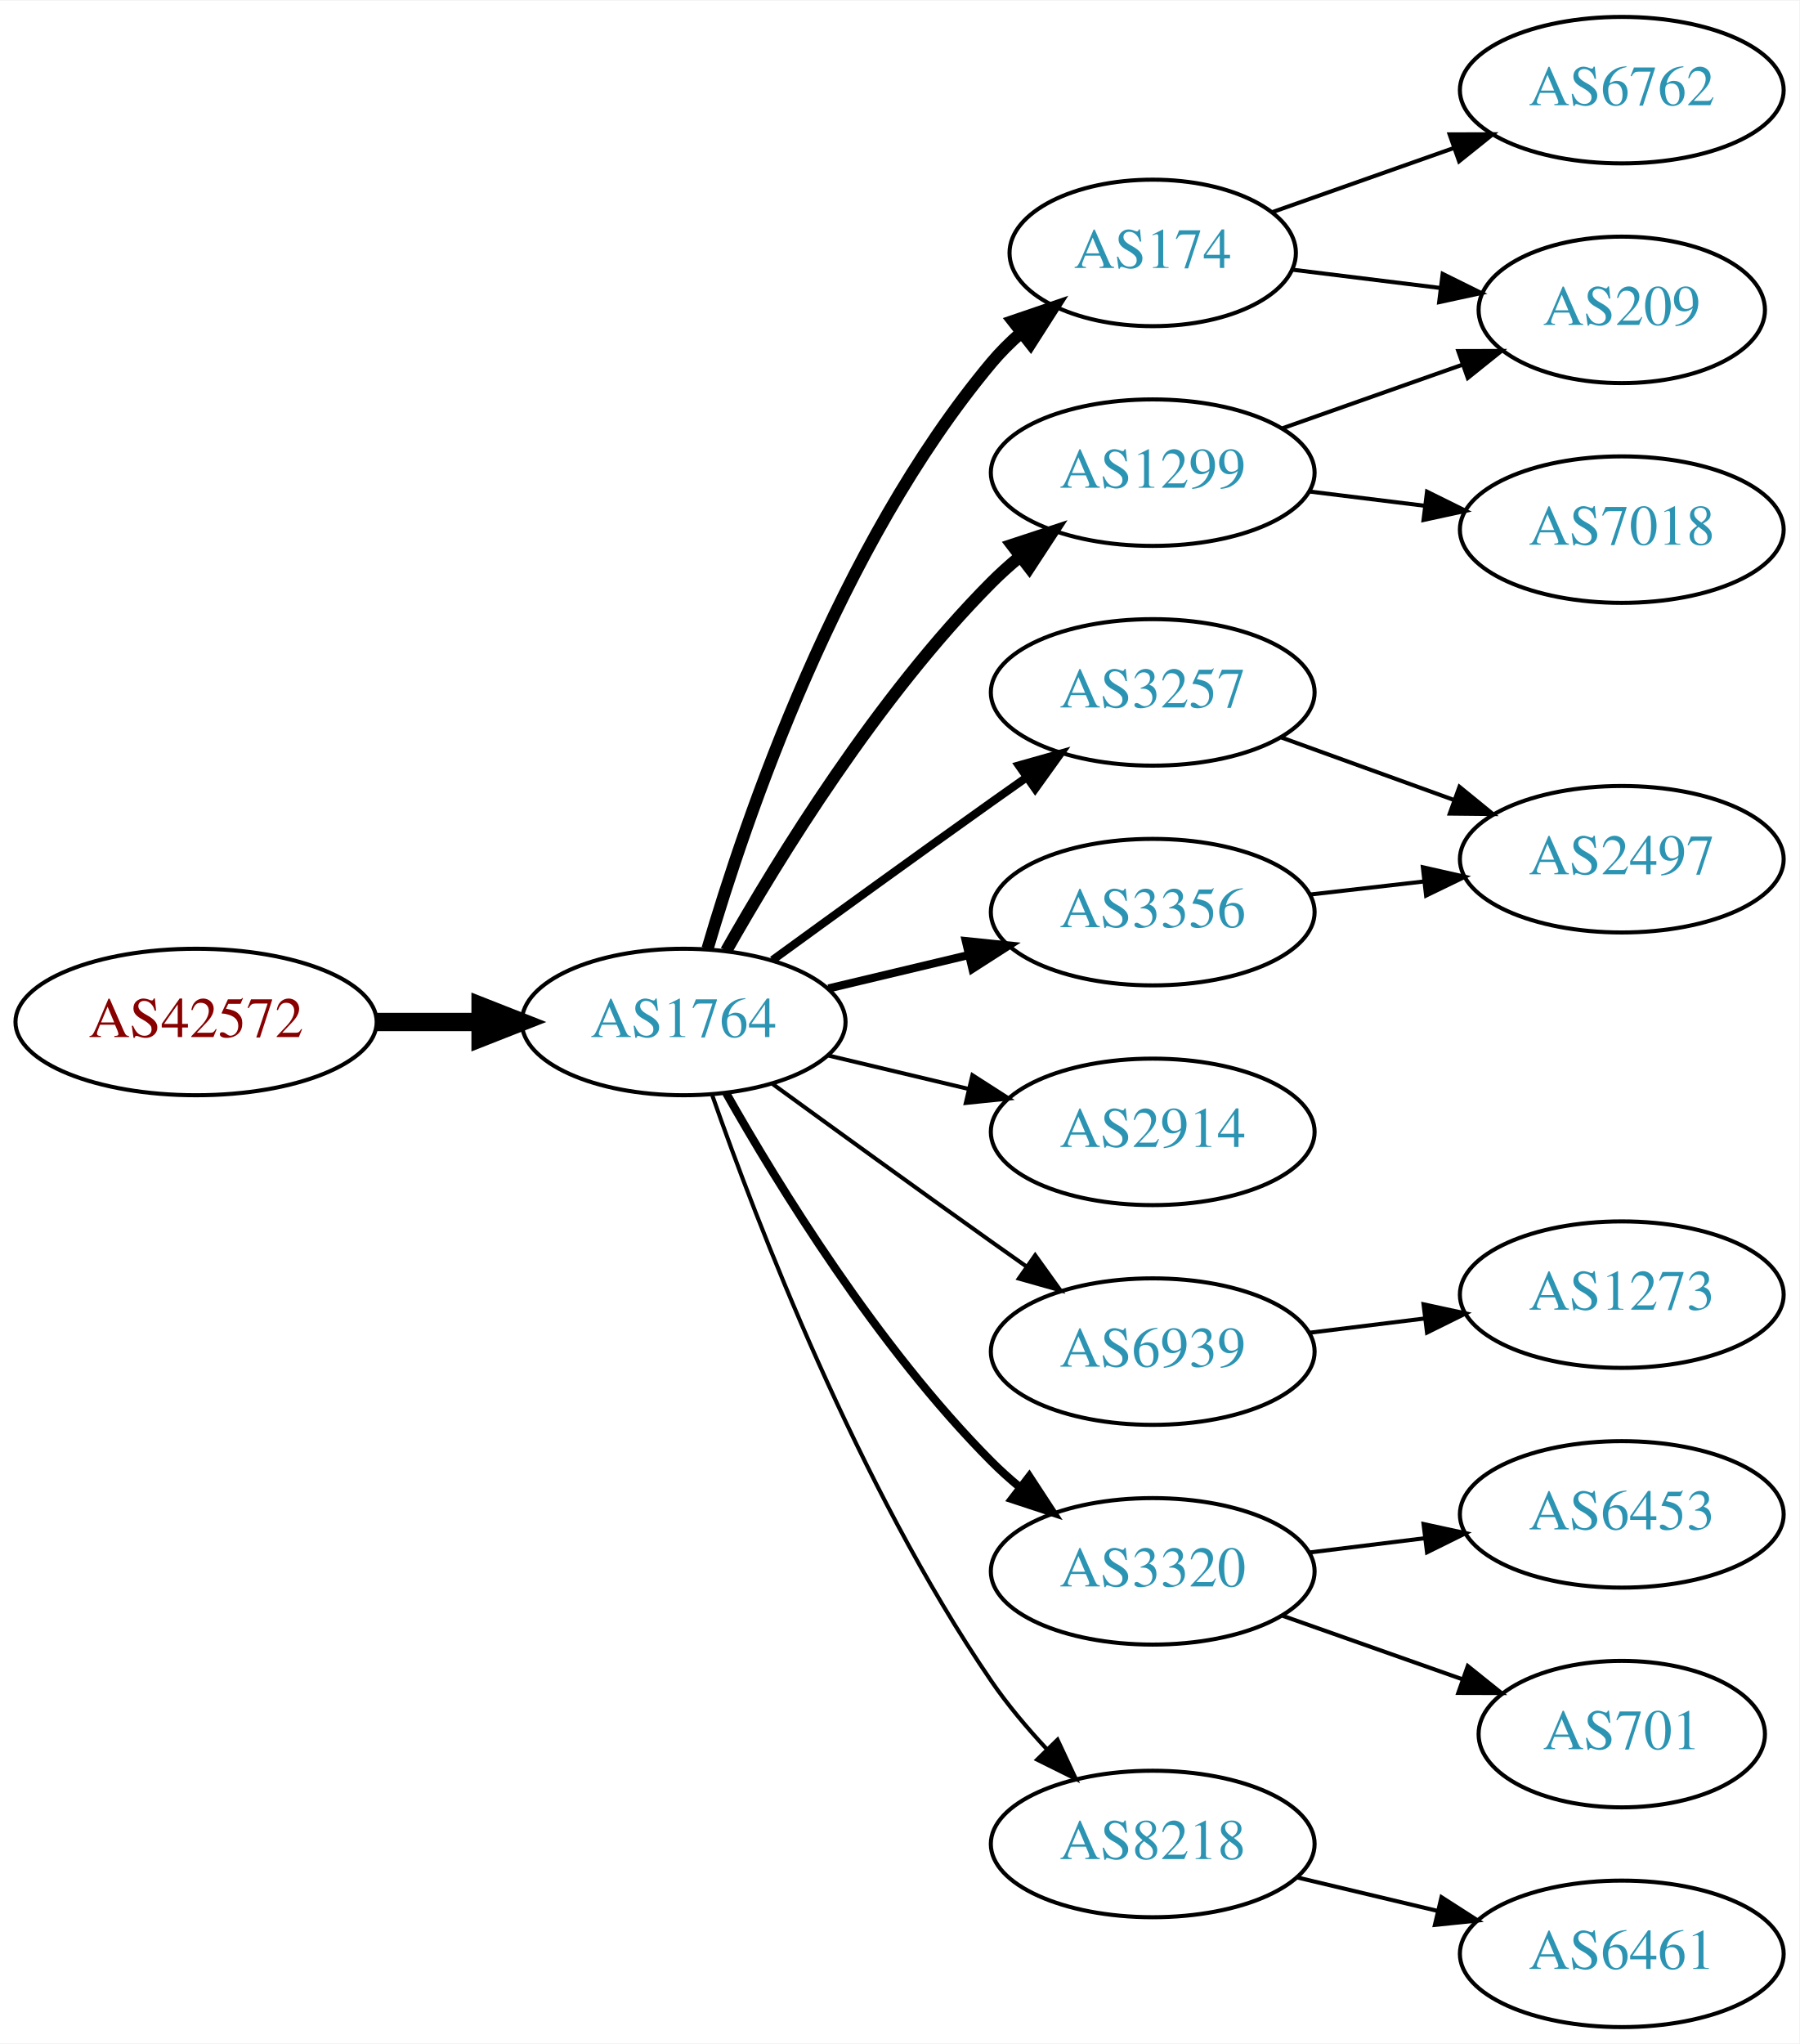
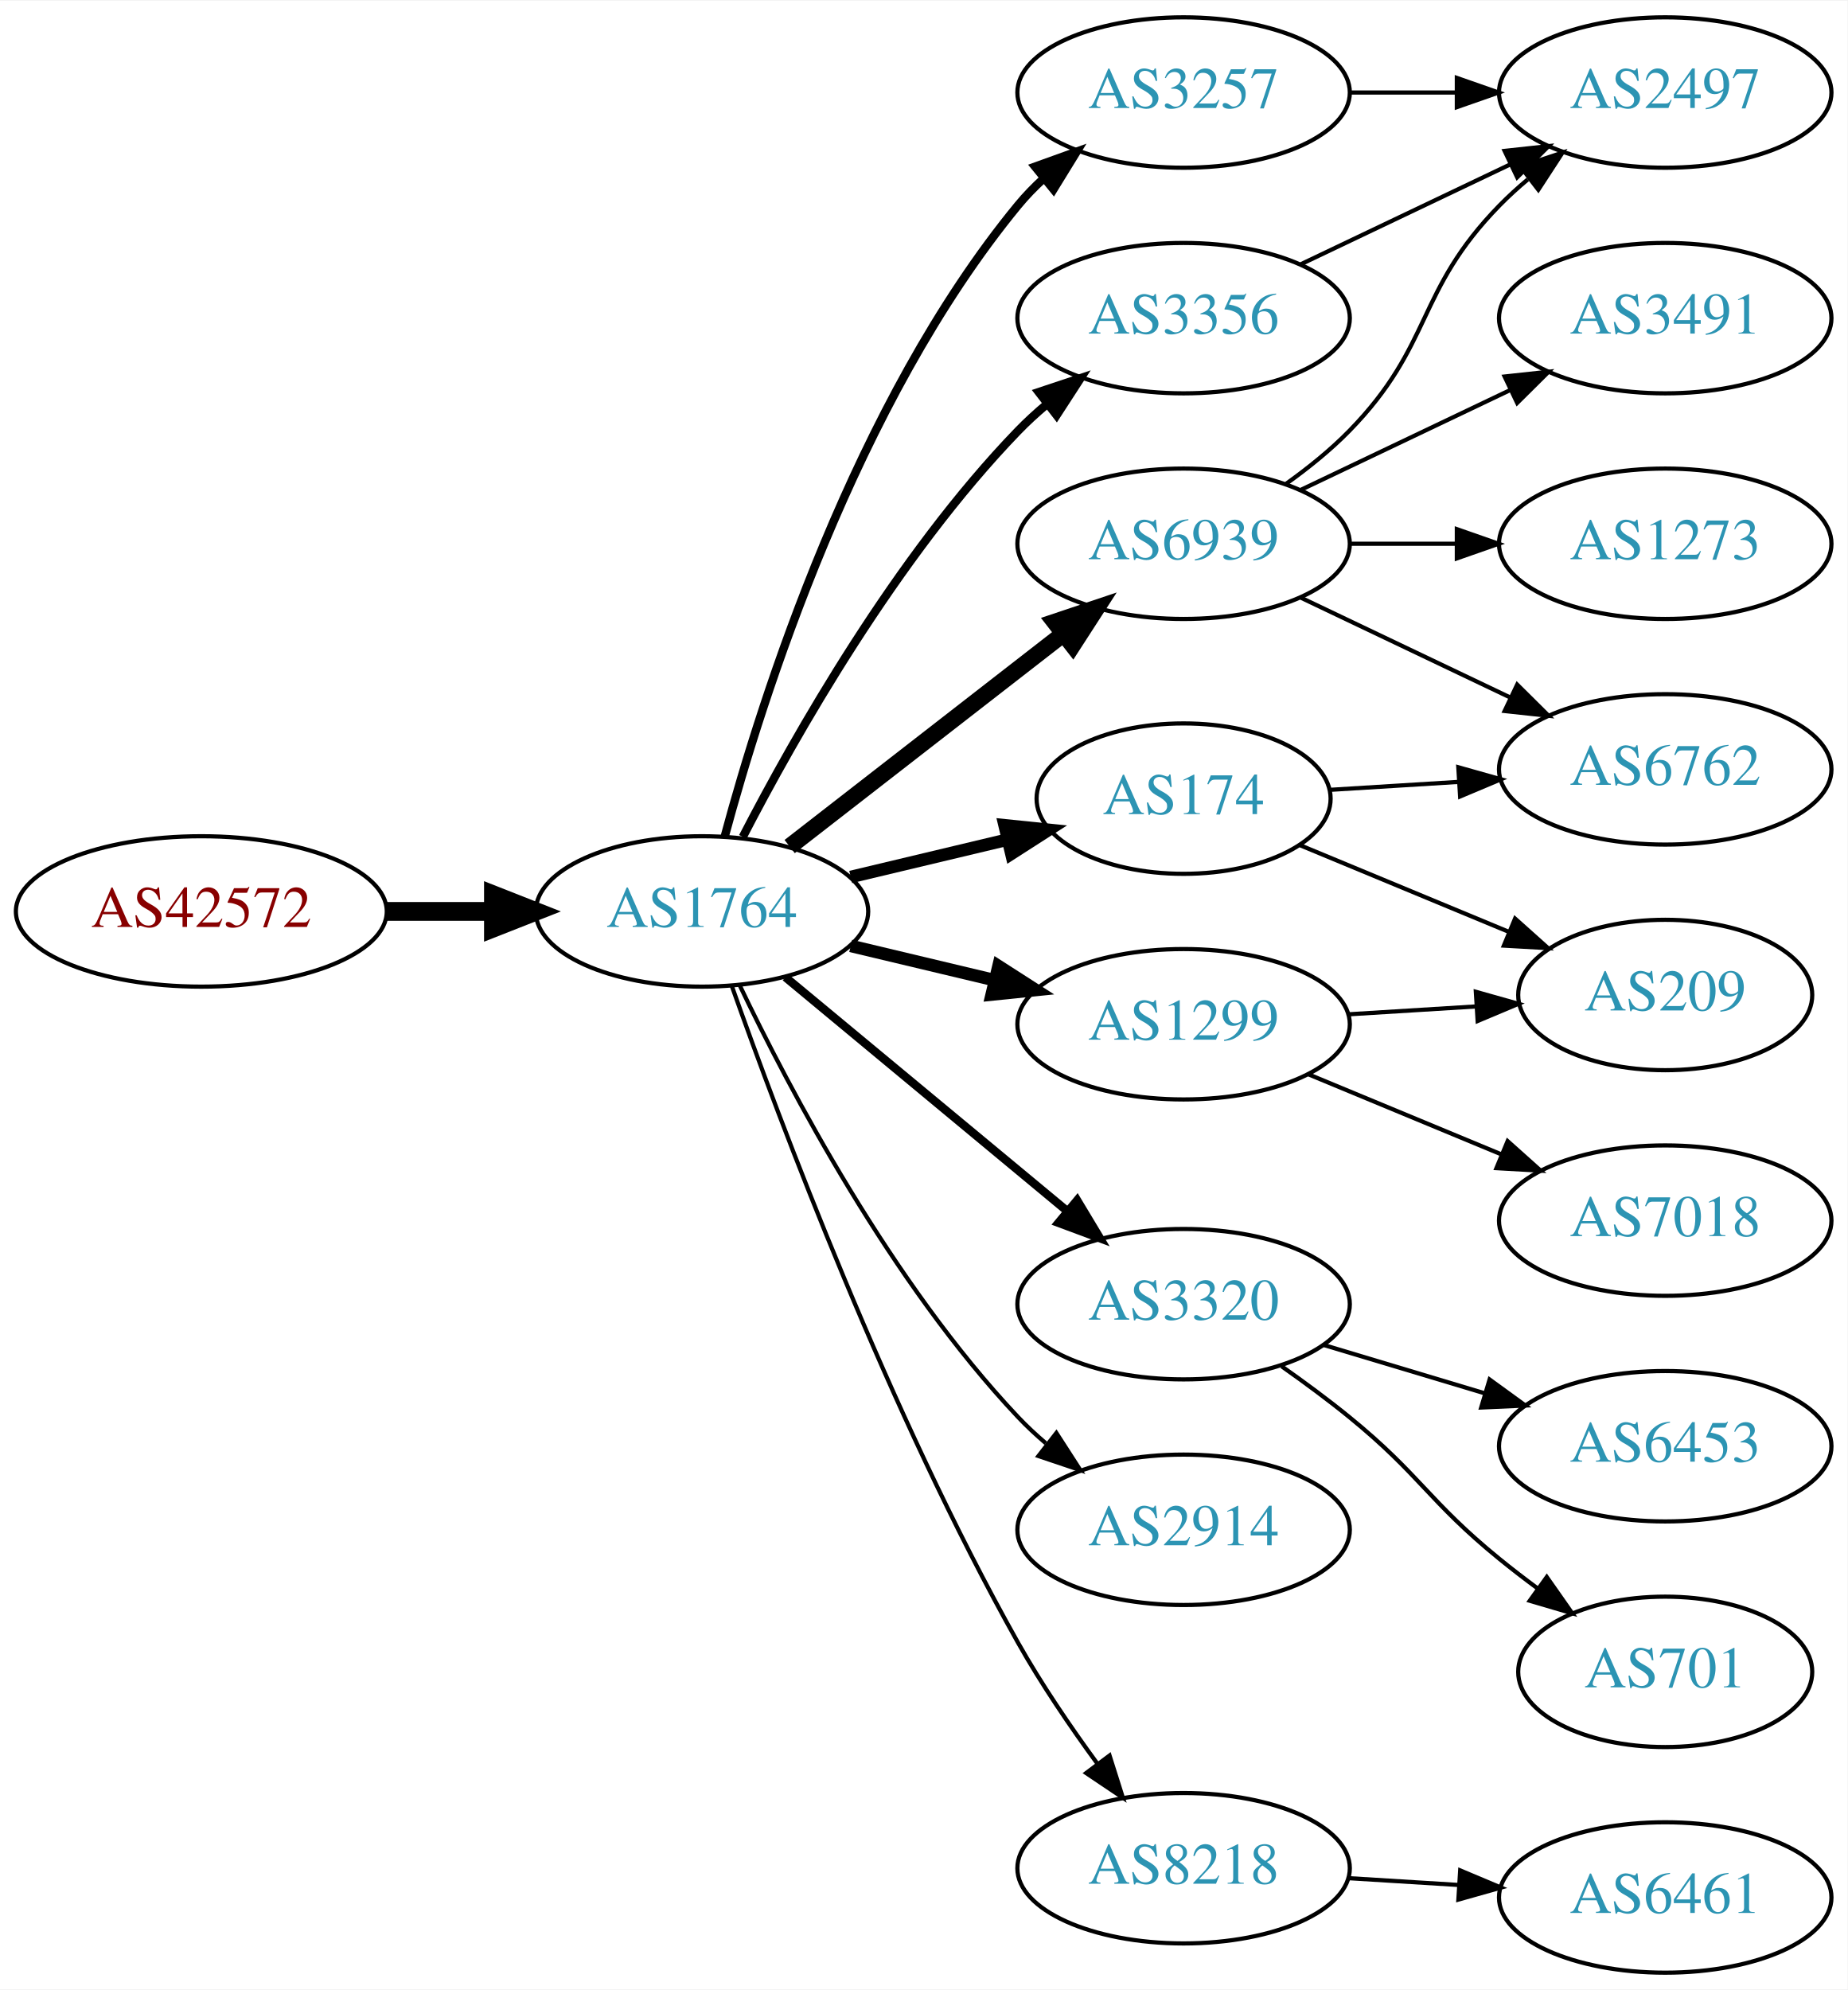
- <svg xmlns="http://www.w3.org/2000/svg" xmlns:xlink="http://www.w3.org/1999/xlink" width="442pt" height="502pt" viewBox="0.00 0.00 442.27 502.00">
-   <g id="graph0" class="graph" transform="scale(1 1) rotate(0) translate(4 498)">
-     <polygon fill="white" stroke="none" points="-4,4 -4,-498 438.271,-498 438.271,4 -4,4" />
+ <svg xmlns="http://www.w3.org/2000/svg" xmlns:xlink="http://www.w3.org/1999/xlink" width="442pt" height="476pt" viewBox="0.00 0.00 442.27 476.00">
+   <g id="graph0" class="graph" transform="scale(1 1) rotate(0) translate(4 472)">
+     <polygon fill="white" stroke="none" points="-4,4 -4,-472 438.271,-472 438.271,4 -4,4" />
    <g id="node1" class="node">
      <g id="a_node1">
        <a xlink:href="/asn/42572" xlink:title="AS42572 ~ abaton EDV-Dienstleistungs GmbH [AT]">
-           <ellipse fill="#ffffff" stroke="black" cx="44.196" cy="-247" rx="44.393" ry="18" />
-           <text text-anchor="middle" x="44.196" y="-243.3" font-family="Times,serif" font-size="14.00" fill="#880000">AS42572</text>
+           <ellipse fill="#ffffff" stroke="black" cx="44.196" cy="-254" rx="44.393" ry="18" />
+           <text text-anchor="middle" x="44.196" y="-250.3" font-family="Times,serif" font-size="14.00" fill="#880000">AS42572</text>
        </a>
      </g>
    </g>
    <g id="node2" class="node">
      <g id="a_node2">
        <a xlink:href="/asn/1764" xlink:title="AS1764 ~ NEXTLAYER-AS [AT]">
-           <ellipse fill="#ffffff" stroke="black" cx="164.039" cy="-247" rx="39.794" ry="18" />
-           <text text-anchor="middle" x="164.039" y="-243.3" font-family="Times,serif" font-size="14.00" fill="#2c94b3">AS1764</text>
+           <ellipse fill="#ffffff" stroke="black" cx="164.039" cy="-254" rx="39.794" ry="18" />
+           <text text-anchor="middle" x="164.039" y="-250.3" font-family="Times,serif" font-size="14.00" fill="#2c94b3">AS1764</text>
        </a>
      </g>
    </g>
    <g id="edge1" class="edge">
-       <path fill="none" stroke="black" stroke-width="4.5" d="M88.407,-247C96.72,-247 105.482,-247 113.965,-247" />
-       <polygon fill="black" stroke="black" stroke-width="4.5" points="114.123,-250.938 124.123,-247 114.123,-243.063 114.123,-250.938" />
+       <path fill="none" stroke="black" stroke-width="4.5" d="M88.407,-254C96.72,-254 105.482,-254 113.965,-254" />
+       <polygon fill="black" stroke="black" stroke-width="4.5" points="114.123,-257.938 124.123,-254 114.123,-250.063 114.123,-257.938" />
    </g>
    <g id="node3" class="node">
      <g id="a_node3">
-         <a xlink:href="/asn/174" xlink:title="AS174 ~ Cogent Communications [US]">
-           <ellipse fill="#ffffff" stroke="black" cx="279.332" cy="-436" rx="35.194" ry="18" />
-           <text text-anchor="middle" x="279.332" y="-432.3" font-family="Times,serif" font-size="14.00" fill="#2c94b3">AS174</text>
+         <a xlink:href="/asn/3257" xlink:title="AS3257 ~ GTT [DE]">
+           <ellipse fill="#ffffff" stroke="black" cx="279.332" cy="-450" rx="39.794" ry="18" />
+           <text text-anchor="middle" x="279.332" y="-446.3" font-family="Times,serif" font-size="14.00" fill="#2c94b3">AS3257</text>
        </a>
      </g>
    </g>
    <g id="edge2" class="edge">
-       <path fill="none" stroke="black" stroke-width="3" d="M169.913,-265.002C179.227,-296.844 202.043,-363.981 239.685,-409 241.838,-411.574 244.292,-414.017 246.896,-416.303" />
-       <polygon fill="black" stroke="black" stroke-width="3" points="244.98,-419.249 255.007,-422.672 249.303,-413.743 244.98,-419.249" />
+       <path fill="none" stroke="black" stroke-width="2" d="M169.504,-272.003C178.367,-304.901 200.762,-375.691 239.685,-423 241.538,-425.252 243.623,-427.4 245.841,-429.429" />
+       <polygon fill="black" stroke="black" stroke-width="2" points="243.775,-432.26 253.743,-435.85 248.189,-426.828 243.775,-432.26" />
    </g>
    <g id="node4" class="node">
      <g id="a_node4">
-         <a xlink:href="/asn/3356" xlink:title="AS3356 ~ Level 3 Parent, LLC [US]">
-           <ellipse fill="#ffffff" stroke="black" cx="279.332" cy="-274" rx="39.794" ry="18" />
-           <text text-anchor="middle" x="279.332" y="-270.3" font-family="Times,serif" font-size="14.00" fill="#2c94b3">AS3356</text>
+         <a xlink:href="/asn/1299" xlink:title="AS1299 ~ Telia Carrier [EU]">
+           <ellipse fill="#ffffff" stroke="black" cx="279.332" cy="-227" rx="39.794" ry="18" />
+           <text text-anchor="middle" x="279.332" y="-223.3" font-family="Times,serif" font-size="14.00" fill="#2c94b3">AS1299</text>
        </a>
      </g>
    </g>
    <g id="edge3" class="edge">
-       <path fill="none" stroke="black" stroke-width="2" d="M199.646,-255.248C210.517,-257.838 222.671,-260.735 234.114,-263.462" />
-       <polygon fill="black" stroke="black" stroke-width="2" points="233.397,-266.889 243.936,-265.803 235.02,-260.08 233.397,-266.889" />
+       <path fill="none" stroke="black" stroke-width="3" d="M199.646,-245.752C210.517,-243.162 222.671,-240.265 234.114,-237.538" />
+       <polygon fill="black" stroke="black" stroke-width="3" points="235.02,-240.92 243.936,-235.197 233.397,-234.111 235.02,-240.92" />
    </g>
    <g id="node5" class="node">
      <g id="a_node5">
-         <a xlink:href="/asn/1299" xlink:title="AS1299 ~ Telia Carrier [EU]">
-           <ellipse fill="#ffffff" stroke="black" cx="279.332" cy="-382" rx="39.794" ry="18" />
-           <text text-anchor="middle" x="279.332" y="-378.3" font-family="Times,serif" font-size="14.00" fill="#2c94b3">AS1299</text>
+         <a xlink:href="/asn/174" xlink:title="AS174 ~ Cogent Communications [US]">
+           <ellipse fill="#ffffff" stroke="black" cx="279.332" cy="-281" rx="35.194" ry="18" />
+           <text text-anchor="middle" x="279.332" y="-277.3" font-family="Times,serif" font-size="14.00" fill="#2c94b3">AS174</text>
        </a>
      </g>
    </g>
    <g id="edge4" class="edge">
-       <path fill="none" stroke="black" stroke-width="3" d="M174.498,-264.49C187.28,-287.096 211.712,-326.886 239.685,-355 241.796,-357.121 244.092,-359.188 246.477,-361.171" />
-       <polygon fill="black" stroke="black" stroke-width="3" points="244.73,-364.242 254.793,-367.556 248.993,-358.69 244.73,-364.242" />
+       <path fill="none" stroke="black" stroke-width="3" d="M199.646,-262.248C211.44,-265.058 224.745,-268.229 237.013,-271.153" />
+       <polygon fill="black" stroke="black" stroke-width="3" points="236.479,-274.624 247.018,-273.537 238.101,-267.814 236.479,-274.624" />
    </g>
    <g id="node6" class="node">
      <g id="a_node6">
-         <a xlink:href="/asn/3257" xlink:title="AS3257 ~ GTT [DE]">
-           <ellipse fill="#ffffff" stroke="black" cx="279.332" cy="-328" rx="39.794" ry="18" />
-           <text text-anchor="middle" x="279.332" y="-324.3" font-family="Times,serif" font-size="14.00" fill="#2c94b3">AS3257</text>
+         <a xlink:href="/asn/3356" xlink:title="AS3356 ~ Level 3 Parent, LLC [US]">
+           <ellipse fill="#ffffff" stroke="black" cx="279.332" cy="-396" rx="39.794" ry="18" />
+           <text text-anchor="middle" x="279.332" y="-392.3" font-family="Times,serif" font-size="14.00" fill="#2c94b3">AS3356</text>
        </a>
      </g>
    </g>
    <g id="edge5" class="edge">
-       <path fill="none" stroke="black" stroke-width="2" d="M185.887,-262.222C200.821,-273.091 221.435,-288.025 239.685,-301 242.506,-303.005 245.449,-305.085 248.397,-307.159" />
-       <polygon fill="black" stroke="black" stroke-width="2" points="246.424,-310.05 256.621,-312.926 250.443,-304.319 246.424,-310.05" />
+       <path fill="none" stroke="black" stroke-width="2" d="M173.822,-271.847C186.207,-295.818 210.572,-338.877 239.685,-369 241.765,-371.152 244.039,-373.24 246.409,-375.238" />
+       <polygon fill="black" stroke="black" stroke-width="2" points="244.646,-378.299 254.697,-381.65 248.929,-372.763 244.646,-378.299" />
    </g>
    <g id="node7" class="node">
      <g id="a_node7">
-         <a xlink:href="/asn/2914" xlink:title="AS2914 ~ NTT America, Inc. [US]">
-           <ellipse fill="#ffffff" stroke="black" cx="279.332" cy="-220" rx="39.794" ry="18" />
-           <text text-anchor="middle" x="279.332" y="-216.3" font-family="Times,serif" font-size="14.00" fill="#2c94b3">AS2914</text>
+         <a xlink:href="/asn/3320" xlink:title="AS3320 ~ DTAG [DE]">
+           <ellipse fill="#ffffff" stroke="black" cx="279.332" cy="-160" rx="39.794" ry="18" />
+           <text text-anchor="middle" x="279.332" y="-156.3" font-family="Times,serif" font-size="14.00" fill="#2c94b3">AS3320</text>
        </a>
      </g>
    </g>
    <g id="edge6" class="edge">
-       <path fill="none" stroke="black" d="M199.646,-238.752C210.517,-236.162 222.671,-233.265 234.114,-230.538" />
-       <polygon fill="black" stroke="black" points="235.02,-233.92 243.936,-228.197 233.397,-227.111 235.02,-233.92" />
+       <path fill="none" stroke="black" stroke-width="2" d="M184.001,-238.267C202.464,-222.948 230.7,-199.52 251.471,-182.287" />
+       <polygon fill="black" stroke="black" stroke-width="2" points="253.846,-184.864 259.307,-175.785 249.376,-179.477 253.846,-184.864" />
    </g>
    <g id="node8" class="node">
      <g id="a_node8">
        <a xlink:href="/asn/6939" xlink:title="AS6939 ~ Hurricane Electric LLC [US]">
-           <ellipse fill="#ffffff" stroke="black" cx="279.332" cy="-166" rx="39.794" ry="18" />
-           <text text-anchor="middle" x="279.332" y="-162.3" font-family="Times,serif" font-size="14.00" fill="#2c94b3">AS6939</text>
+           <ellipse fill="#ffffff" stroke="black" cx="279.332" cy="-342" rx="39.794" ry="18" />
+           <text text-anchor="middle" x="279.332" y="-338.3" font-family="Times,serif" font-size="14.00" fill="#2c94b3">AS6939</text>
        </a>
      </g>
    </g>
    <g id="edge7" class="edge">
-       <path fill="none" stroke="black" d="M185.887,-231.778C200.821,-220.909 221.435,-205.975 239.685,-193 242.506,-190.995 245.449,-188.915 248.397,-186.841" />
-       <polygon fill="black" stroke="black" points="250.443,-189.681 256.621,-181.074 246.424,-183.95 250.443,-189.681" />
+       <path fill="none" stroke="black" stroke-width="4" d="M185.032,-269.53C203.233,-283.668 230.282,-304.677 250.575,-320.44" />
+       <polygon fill="black" stroke="black" stroke-width="4" points="248.493,-323.255 258.538,-326.625 252.787,-317.727 248.493,-323.255" />
    </g>
    <g id="node9" class="node">
      <g id="a_node9">
-         <a xlink:href="/asn/3320" xlink:title="AS3320 ~ DTAG [DE]">
-           <ellipse fill="#ffffff" stroke="black" cx="279.332" cy="-112" rx="39.794" ry="18" />
-           <text text-anchor="middle" x="279.332" y="-108.3" font-family="Times,serif" font-size="14.00" fill="#2c94b3">AS3320</text>
+         <a xlink:href="/asn/2914" xlink:title="AS2914 ~ NTT America, Inc. [US]">
+           <ellipse fill="#ffffff" stroke="black" cx="279.332" cy="-106" rx="39.794" ry="18" />
+           <text text-anchor="middle" x="279.332" y="-102.3" font-family="Times,serif" font-size="14.00" fill="#2c94b3">AS2914</text>
        </a>
      </g>
    </g>
    <g id="edge8" class="edge">
-       <path fill="none" stroke="black" stroke-width="2" d="M174.498,-229.51C187.28,-206.904 211.712,-167.114 239.685,-139 241.796,-136.879 244.092,-134.812 246.477,-132.829" />
-       <polygon fill="black" stroke="black" stroke-width="2" points="248.993,-135.31 254.793,-126.444 244.73,-129.758 248.993,-135.31" />
+       <path fill="none" stroke="black" d="M173.002,-236.462C184.94,-211.48 209.347,-165.12 239.685,-133 241.74,-130.824 243.996,-128.72 246.354,-126.71" />
+       <polygon fill="black" stroke="black" points="248.878,-129.18 254.62,-120.276 244.579,-123.656 248.878,-129.18" />
    </g>
    <g id="node10" class="node">
      <g id="a_node10">
        <a xlink:href="/asn/8218" xlink:title="AS8218 ~ legacy Neotelecoms [FR]">
-           <ellipse fill="#ffffff" stroke="black" cx="279.332" cy="-45" rx="39.794" ry="18" />
-           <text text-anchor="middle" x="279.332" y="-41.3" font-family="Times,serif" font-size="14.00" fill="#2c94b3">AS8218</text>
+           <ellipse fill="#ffffff" stroke="black" cx="279.332" cy="-25" rx="39.794" ry="18" />
+           <text text-anchor="middle" x="279.332" y="-21.3" font-family="Times,serif" font-size="14.00" fill="#2c94b3">AS8218</text>
        </a>
      </g>
    </g>
    <g id="edge9" class="edge">
-       <path fill="none" stroke="black" d="M171.083,-228.952C181.965,-197.894 206.813,-133.05 239.685,-85 243.641,-79.217 248.46,-73.499 253.334,-68.273" />
-       <polygon fill="black" stroke="black" points="255.936,-70.618 260.421,-61.019 250.929,-65.726 255.936,-70.618" />
+       <path fill="none" stroke="black" d="M171.142,-236.266C182.57,-203.973 208.848,-133.849 239.685,-79 245.251,-69.1 252.256,-58.823 258.769,-49.924" />
+       <polygon fill="black" stroke="black" points="261.606,-51.975 264.799,-41.873 256.003,-47.779 261.606,-51.975" />
+     </g>
+     <g id="node16" class="node">
+       <g id="a_node16">
+         <a xlink:href="/asn/2497" xlink:title="AS2497 ~ Internet Initiative Japan Inc. [JP]">
+           <ellipse fill="#ffffff" stroke="black" cx="394.625" cy="-450" rx="39.794" ry="18" />
+           <text text-anchor="middle" x="394.625" y="-446.3" font-family="Times,serif" font-size="14.00" fill="#2c94b3">AS2497</text>
+         </a>
+       </g>
+     </g>
+     <g id="edge16" class="edge">
+       <path fill="none" stroke="black" d="M319.004,-450C327.207,-450 335.971,-450 344.503,-450" />
+       <polygon fill="black" stroke="black" points="344.742,-453.5 354.742,-450 344.742,-446.5 344.742,-453.5" />
    </g>
    <g id="node11" class="node">
      <g id="a_node11">
-         <a xlink:href="/asn/6762" xlink:title="AS6762 ~ TELECOM ITALIA SPARKLE S.p.A. [IT]">
-           <ellipse fill="#ffffff" stroke="black" cx="394.625" cy="-476" rx="39.794" ry="18" />
-           <text text-anchor="middle" x="394.625" y="-472.3" font-family="Times,serif" font-size="14.00" fill="#2c94b3">AS6762</text>
+         <a xlink:href="/asn/209" xlink:title="AS209 ~ CenturyLink Communications, LLC [US]">
+           <ellipse fill="#ffffff" stroke="black" cx="394.625" cy="-234" rx="35.194" ry="18" />
+           <text text-anchor="middle" x="394.625" y="-230.3" font-family="Times,serif" font-size="14.00" fill="#2c94b3">AS209</text>
        </a>
      </g>
    </g>
    <g id="edge10" class="edge">
-       <path fill="none" stroke="black" d="M308.628,-445.991C322.176,-450.774 338.64,-456.587 353.456,-461.818" />
-       <polygon fill="black" stroke="black" points="352.313,-465.126 362.908,-465.155 354.643,-458.525 352.313,-465.126" />
+       <path fill="none" stroke="black" d="M318.687,-229.37C328.502,-229.976 339.137,-230.633 349.228,-231.257" />
+       <polygon fill="black" stroke="black" points="349.292,-234.767 359.489,-231.891 349.724,-227.781 349.292,-234.767" />
    </g>
    <g id="node12" class="node">
      <g id="a_node12">
-         <a xlink:href="/asn/209" xlink:title="AS209 ~ CenturyLink Communications, LLC [US]">
-           <ellipse fill="#ffffff" stroke="black" cx="394.625" cy="-422" rx="35.194" ry="18" />
-           <text text-anchor="middle" x="394.625" y="-418.3" font-family="Times,serif" font-size="14.00" fill="#2c94b3">AS209</text>
+         <a xlink:href="/asn/7018" xlink:title="AS7018 ~ AT&amp;T Services, Inc. [US]">
+           <ellipse fill="#ffffff" stroke="black" cx="394.625" cy="-180" rx="39.794" ry="18" />
+           <text text-anchor="middle" x="394.625" y="-176.3" font-family="Times,serif" font-size="14.00" fill="#2c94b3">AS7018</text>
        </a>
      </g>
    </g>
    <g id="edge11" class="edge">
-       <path fill="none" stroke="black" d="M313.71,-431.875C325.019,-430.478 337.824,-428.895 349.819,-427.413" />
-       <polygon fill="black" stroke="black" points="350.598,-430.844 360.093,-426.144 349.739,-423.897 350.598,-430.844" />
+       <path fill="none" stroke="black" d="M309.213,-215.018C323.196,-209.218 340.177,-202.173 355.231,-195.928" />
+       <polygon fill="black" stroke="black" points="356.9,-199.025 364.796,-191.96 354.218,-192.559 356.9,-199.025" />
+     </g>
+     <g id="edge13" class="edge">
+       <path fill="none" stroke="black" d="M307.18,-269.862C322.168,-263.644 341.046,-255.812 357.334,-249.055" />
+       <polygon fill="black" stroke="black" points="358.68,-252.286 366.576,-245.221 355.998,-245.82 358.68,-252.286" />
    </g>
    <g id="node13" class="node">
      <g id="a_node13">
-         <a xlink:href="/asn/2497" xlink:title="AS2497 ~ Internet Initiative Japan Inc. [JP]">
-           <ellipse fill="#ffffff" stroke="black" cx="394.625" cy="-287" rx="39.794" ry="18" />
-           <text text-anchor="middle" x="394.625" y="-283.3" font-family="Times,serif" font-size="14.00" fill="#2c94b3">AS2497</text>
+         <a xlink:href="/asn/6762" xlink:title="AS6762 ~ TELECOM ITALIA SPARKLE S.p.A. [IT]">
+           <ellipse fill="#ffffff" stroke="black" cx="394.625" cy="-288" rx="39.794" ry="18" />
+           <text text-anchor="middle" x="394.625" y="-284.3" font-family="Times,serif" font-size="14.00" fill="#2c94b3">AS6762</text>
        </a>
      </g>
    </g>
    <g id="edge12" class="edge">
-       <path fill="none" stroke="black" d="M318.057,-278.329C327.038,-279.359 336.737,-280.472 346.094,-281.546" />
-       <polygon fill="black" stroke="black" points="345.731,-285.027 356.064,-282.69 346.529,-278.073 345.731,-285.027" />
-     </g>
-     <g id="edge14" class="edge">
-       <path fill="none" stroke="black" d="M311.289,-392.93C324.917,-397.742 341.06,-403.441 355.427,-408.514" />
-       <polygon fill="black" stroke="black" points="354.441,-411.877 365.036,-411.906 356.772,-405.277 354.441,-411.877" />
+       <path fill="none" stroke="black" d="M314.323,-283.1C324.002,-283.698 334.738,-284.362 345.102,-285.002" />
+       <polygon fill="black" stroke="black" points="345.094,-288.508 355.291,-285.631 345.526,-281.521 345.094,-288.508" />
+     </g>
+     <g id="edge22" class="edge">
+       <path fill="none" stroke="black" d="M307.468,-408.934C322.462,-416.081 341.283,-425.052 357.506,-432.785" />
+       <polygon fill="black" stroke="black" points="356.177,-436.028 366.71,-437.171 359.188,-429.709 356.177,-436.028" />
    </g>
    <g id="node14" class="node">
      <g id="a_node14">
-         <a xlink:href="/asn/7018" xlink:title="AS7018 ~ AT&amp;T Services, Inc. [US]">
-           <ellipse fill="#ffffff" stroke="black" cx="394.625" cy="-368" rx="39.794" ry="18" />
-           <text text-anchor="middle" x="394.625" y="-364.3" font-family="Times,serif" font-size="14.00" fill="#2c94b3">AS7018</text>
-         </a>
-       </g>
-     </g>
-     <g id="edge13" class="edge">
-       <path fill="none" stroke="black" d="M317.742,-377.377C326.83,-376.254 336.667,-375.038 346.152,-373.866" />
-       <polygon fill="black" stroke="black" points="346.758,-377.318 356.254,-372.618 345.9,-370.371 346.758,-377.318" />
-     </g>
-     <g id="edge15" class="edge">
-       <path fill="none" stroke="black" d="M310.99,-316.905C323.963,-312.21 339.256,-306.676 353.137,-301.652" />
-       <polygon fill="black" stroke="black" points="354.729,-304.798 362.941,-298.104 352.347,-298.216 354.729,-304.798" />
+         <a xlink:href="/asn/701" xlink:title="AS701 ~ UUNET [US]">
+           <ellipse fill="#ffffff" stroke="black" cx="394.625" cy="-72" rx="35.194" ry="18" />
+           <text text-anchor="middle" x="394.625" y="-68.3" font-family="Times,serif" font-size="14.00" fill="#2c94b3">AS701</text>
+         </a>
+       </g>
+     </g>
+     <g id="edge14" class="edge">
+       <path fill="none" stroke="black" d="M302.815,-145.124C308.222,-141.321 313.9,-137.134 318.978,-133 336.045,-119.105 337.911,-112.895 354.978,-99 357.878,-96.639 360.974,-94.261 364.103,-91.947" />
+       <polygon fill="black" stroke="black" points="366.269,-94.7 372.353,-86.027 362.188,-89.013 366.269,-94.7" />
    </g>
    <g id="node15" class="node">
      <g id="a_node15">
-         <a xlink:href="/asn/1273" xlink:title="AS1273 ~ Vodafone Group PLC [EU]">
-           <ellipse fill="#ffffff" stroke="black" cx="394.625" cy="-180" rx="39.794" ry="18" />
-           <text text-anchor="middle" x="394.625" y="-176.3" font-family="Times,serif" font-size="14.00" fill="#2c94b3">AS1273</text>
-         </a>
-       </g>
-     </g>
-     <g id="edge16" class="edge">
-       <path fill="none" stroke="black" d="M317.742,-170.623C326.83,-171.746 336.667,-172.962 346.152,-174.134" />
-       <polygon fill="black" stroke="black" points="345.9,-177.629 356.254,-175.382 346.758,-170.682 345.9,-177.629" />
-     </g>
-     <g id="node16" class="node">
-       <g id="a_node16">
        <a xlink:href="/asn/6453" xlink:title="AS6453 ~ TATA COMMUNICATIONS (AMERICA) INC [US]">
          <ellipse fill="#ffffff" stroke="black" cx="394.625" cy="-126" rx="39.794" ry="18" />
          <text text-anchor="middle" x="394.625" y="-122.3" font-family="Times,serif" font-size="14.00" fill="#2c94b3">AS6453</text>
        </a>
      </g>
    </g>
-     <g id="edge17" class="edge">
-       <path fill="none" stroke="black" d="M317.742,-116.623C326.83,-117.746 336.667,-118.962 346.152,-120.134" />
-       <polygon fill="black" stroke="black" points="345.9,-123.629 356.254,-121.382 346.758,-116.682 345.9,-123.629" />
+     <g id="edge15" class="edge">
+       <path fill="none" stroke="black" d="M312.797,-150.257C324.767,-146.665 338.51,-142.54 351.228,-138.723" />
+       <polygon fill="black" stroke="black" points="352.583,-141.971 361.155,-135.744 350.571,-135.267 352.583,-141.971" />
+     </g>
+     <g id="edge20" class="edge">
+       <path fill="none" stroke="black" d="M307.468,-329.066C322.462,-321.919 341.283,-312.948 357.506,-305.215" />
+       <polygon fill="black" stroke="black" points="359.188,-308.291 366.71,-300.829 356.177,-301.972 359.188,-308.291" />
+     </g>
+     <g id="edge19" class="edge">
+       <path fill="none" stroke="black" d="M303.926,-356.389C309.182,-360.148 314.513,-364.437 318.978,-369 339.151,-389.617 334.806,-402.383 354.978,-423 357.071,-425.139 359.354,-427.218 361.731,-429.21" />
+       <polygon fill="black" stroke="black" points="359.974,-432.275 370.031,-435.611 364.249,-426.732 359.974,-432.275" />
    </g>
    <g id="node17" class="node">
      <g id="a_node17">
-         <a xlink:href="/asn/701" xlink:title="AS701 ~ UUNET [US]">
-           <ellipse fill="#ffffff" stroke="black" cx="394.625" cy="-72" rx="35.194" ry="18" />
-           <text text-anchor="middle" x="394.625" y="-68.3" font-family="Times,serif" font-size="14.00" fill="#2c94b3">AS701</text>
-         </a>
-       </g>
-     </g>
-     <g id="edge18" class="edge">
-       <path fill="none" stroke="black" d="M311.289,-101.07C324.917,-96.258 341.06,-90.559 355.427,-85.486" />
-       <polygon fill="black" stroke="black" points="356.772,-88.723 365.036,-82.094 354.441,-82.123 356.772,-88.723" />
+         <a xlink:href="/asn/3491" xlink:title="AS3491 ~ PCCW Global, Inc. [US]">
+           <ellipse fill="#ffffff" stroke="black" cx="394.625" cy="-396" rx="39.794" ry="18" />
+           <text text-anchor="middle" x="394.625" y="-392.3" font-family="Times,serif" font-size="14.00" fill="#2c94b3">AS3491</text>
+         </a>
+       </g>
+     </g>
+     <g id="edge17" class="edge">
+       <path fill="none" stroke="black" d="M307.468,-354.934C322.462,-362.081 341.283,-371.052 357.506,-378.785" />
+       <polygon fill="black" stroke="black" points="356.177,-382.028 366.71,-383.171 359.188,-375.709 356.177,-382.028" />
    </g>
    <g id="node18" class="node">
      <g id="a_node18">
+         <a xlink:href="/asn/1273" xlink:title="AS1273 ~ Vodafone Group PLC [EU]">
+           <ellipse fill="#ffffff" stroke="black" cx="394.625" cy="-342" rx="39.794" ry="18" />
+           <text text-anchor="middle" x="394.625" y="-338.3" font-family="Times,serif" font-size="14.00" fill="#2c94b3">AS1273</text>
+         </a>
+       </g>
+     </g>
+     <g id="edge18" class="edge">
+       <path fill="none" stroke="black" d="M319.004,-342C327.207,-342 335.971,-342 344.503,-342" />
+       <polygon fill="black" stroke="black" points="344.742,-345.5 354.742,-342 344.742,-338.5 344.742,-345.5" />
+     </g>
+     <g id="node19" class="node">
+       <g id="a_node19">
        <a xlink:href="/asn/6461" xlink:title="AS6461 ~ Zayo Bandwidth [US]">
          <ellipse fill="#ffffff" stroke="black" cx="394.625" cy="-18" rx="39.794" ry="18" />
          <text text-anchor="middle" x="394.625" y="-14.3" font-family="Times,serif" font-size="14.00" fill="#2c94b3">AS6461</text>
        </a>
      </g>
    </g>
-     <g id="edge19" class="edge">
-       <path fill="none" stroke="black" d="M314.939,-36.752C325.81,-34.162 337.964,-31.265 349.407,-28.538" />
-       <polygon fill="black" stroke="black" points="350.313,-31.92 359.229,-26.197 348.69,-25.111 350.313,-31.92" />
+     <g id="edge21" class="edge">
+       <path fill="none" stroke="black" d="M318.687,-22.63C327.177,-22.106 336.281,-21.543 345.115,-20.997" />
+       <polygon fill="black" stroke="black" points="345.543,-24.478 355.308,-20.367 345.111,-17.491 345.543,-24.478" />
    </g>
  </g>
</svg>
